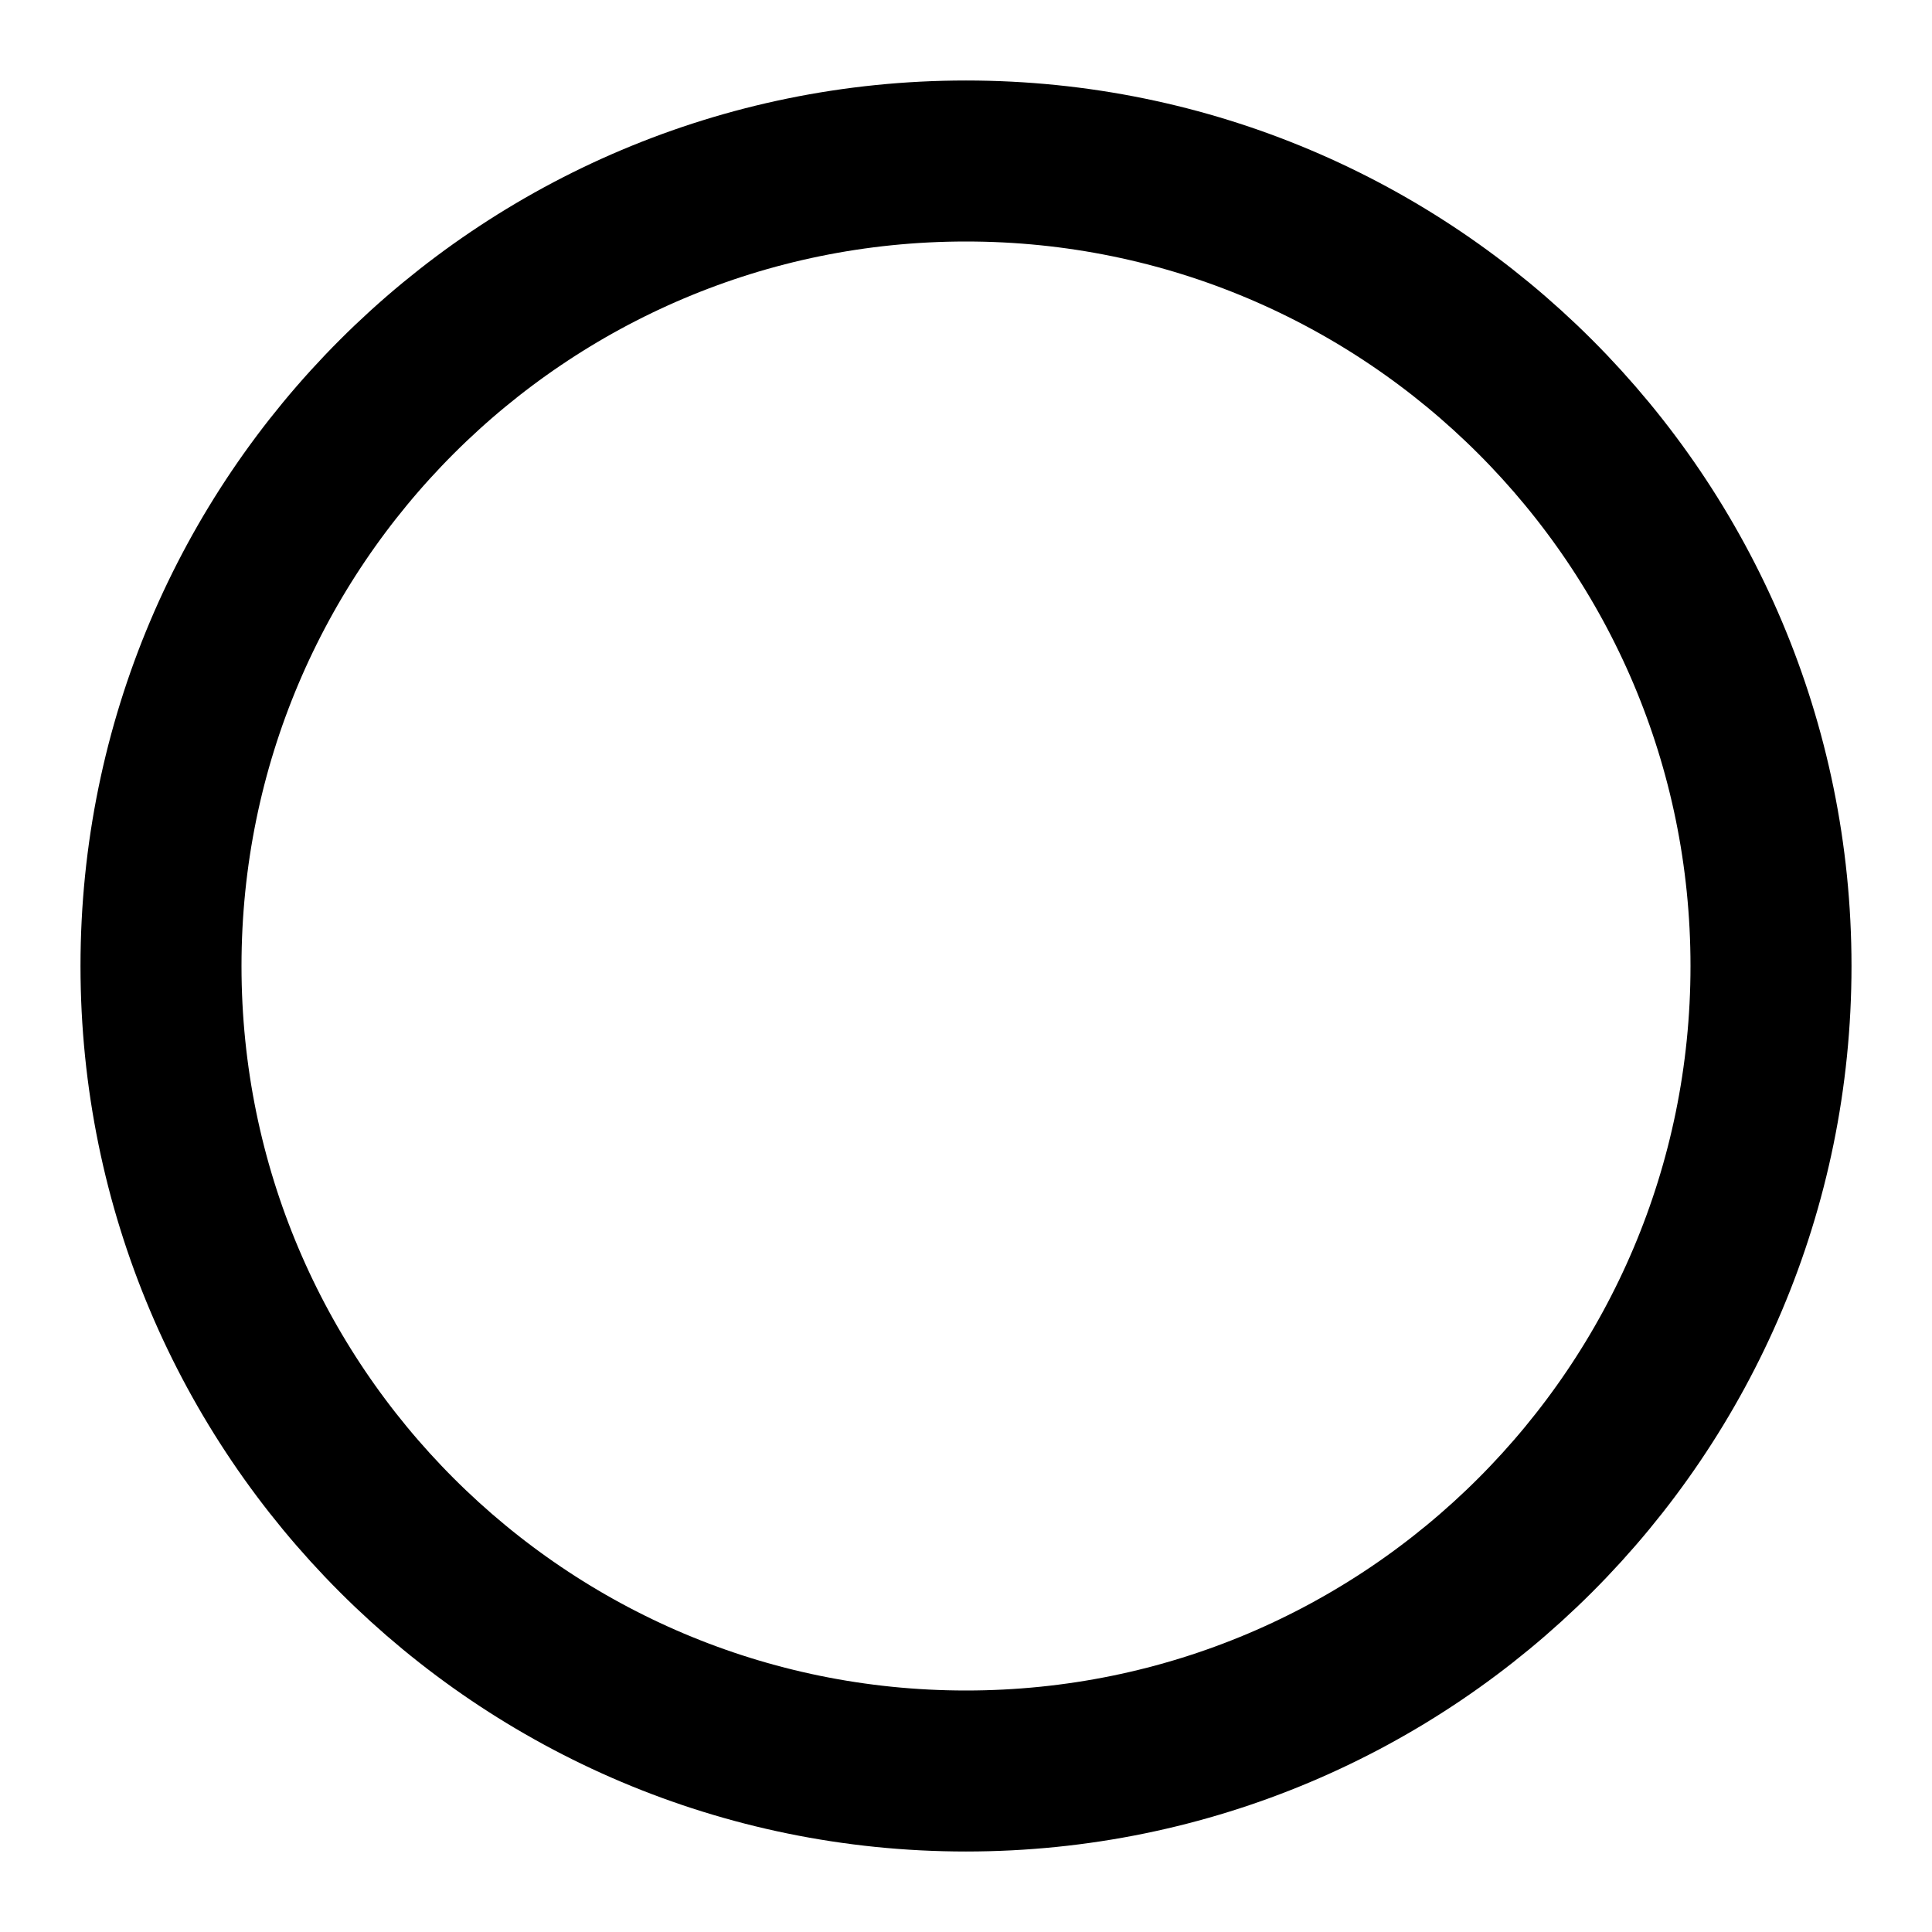
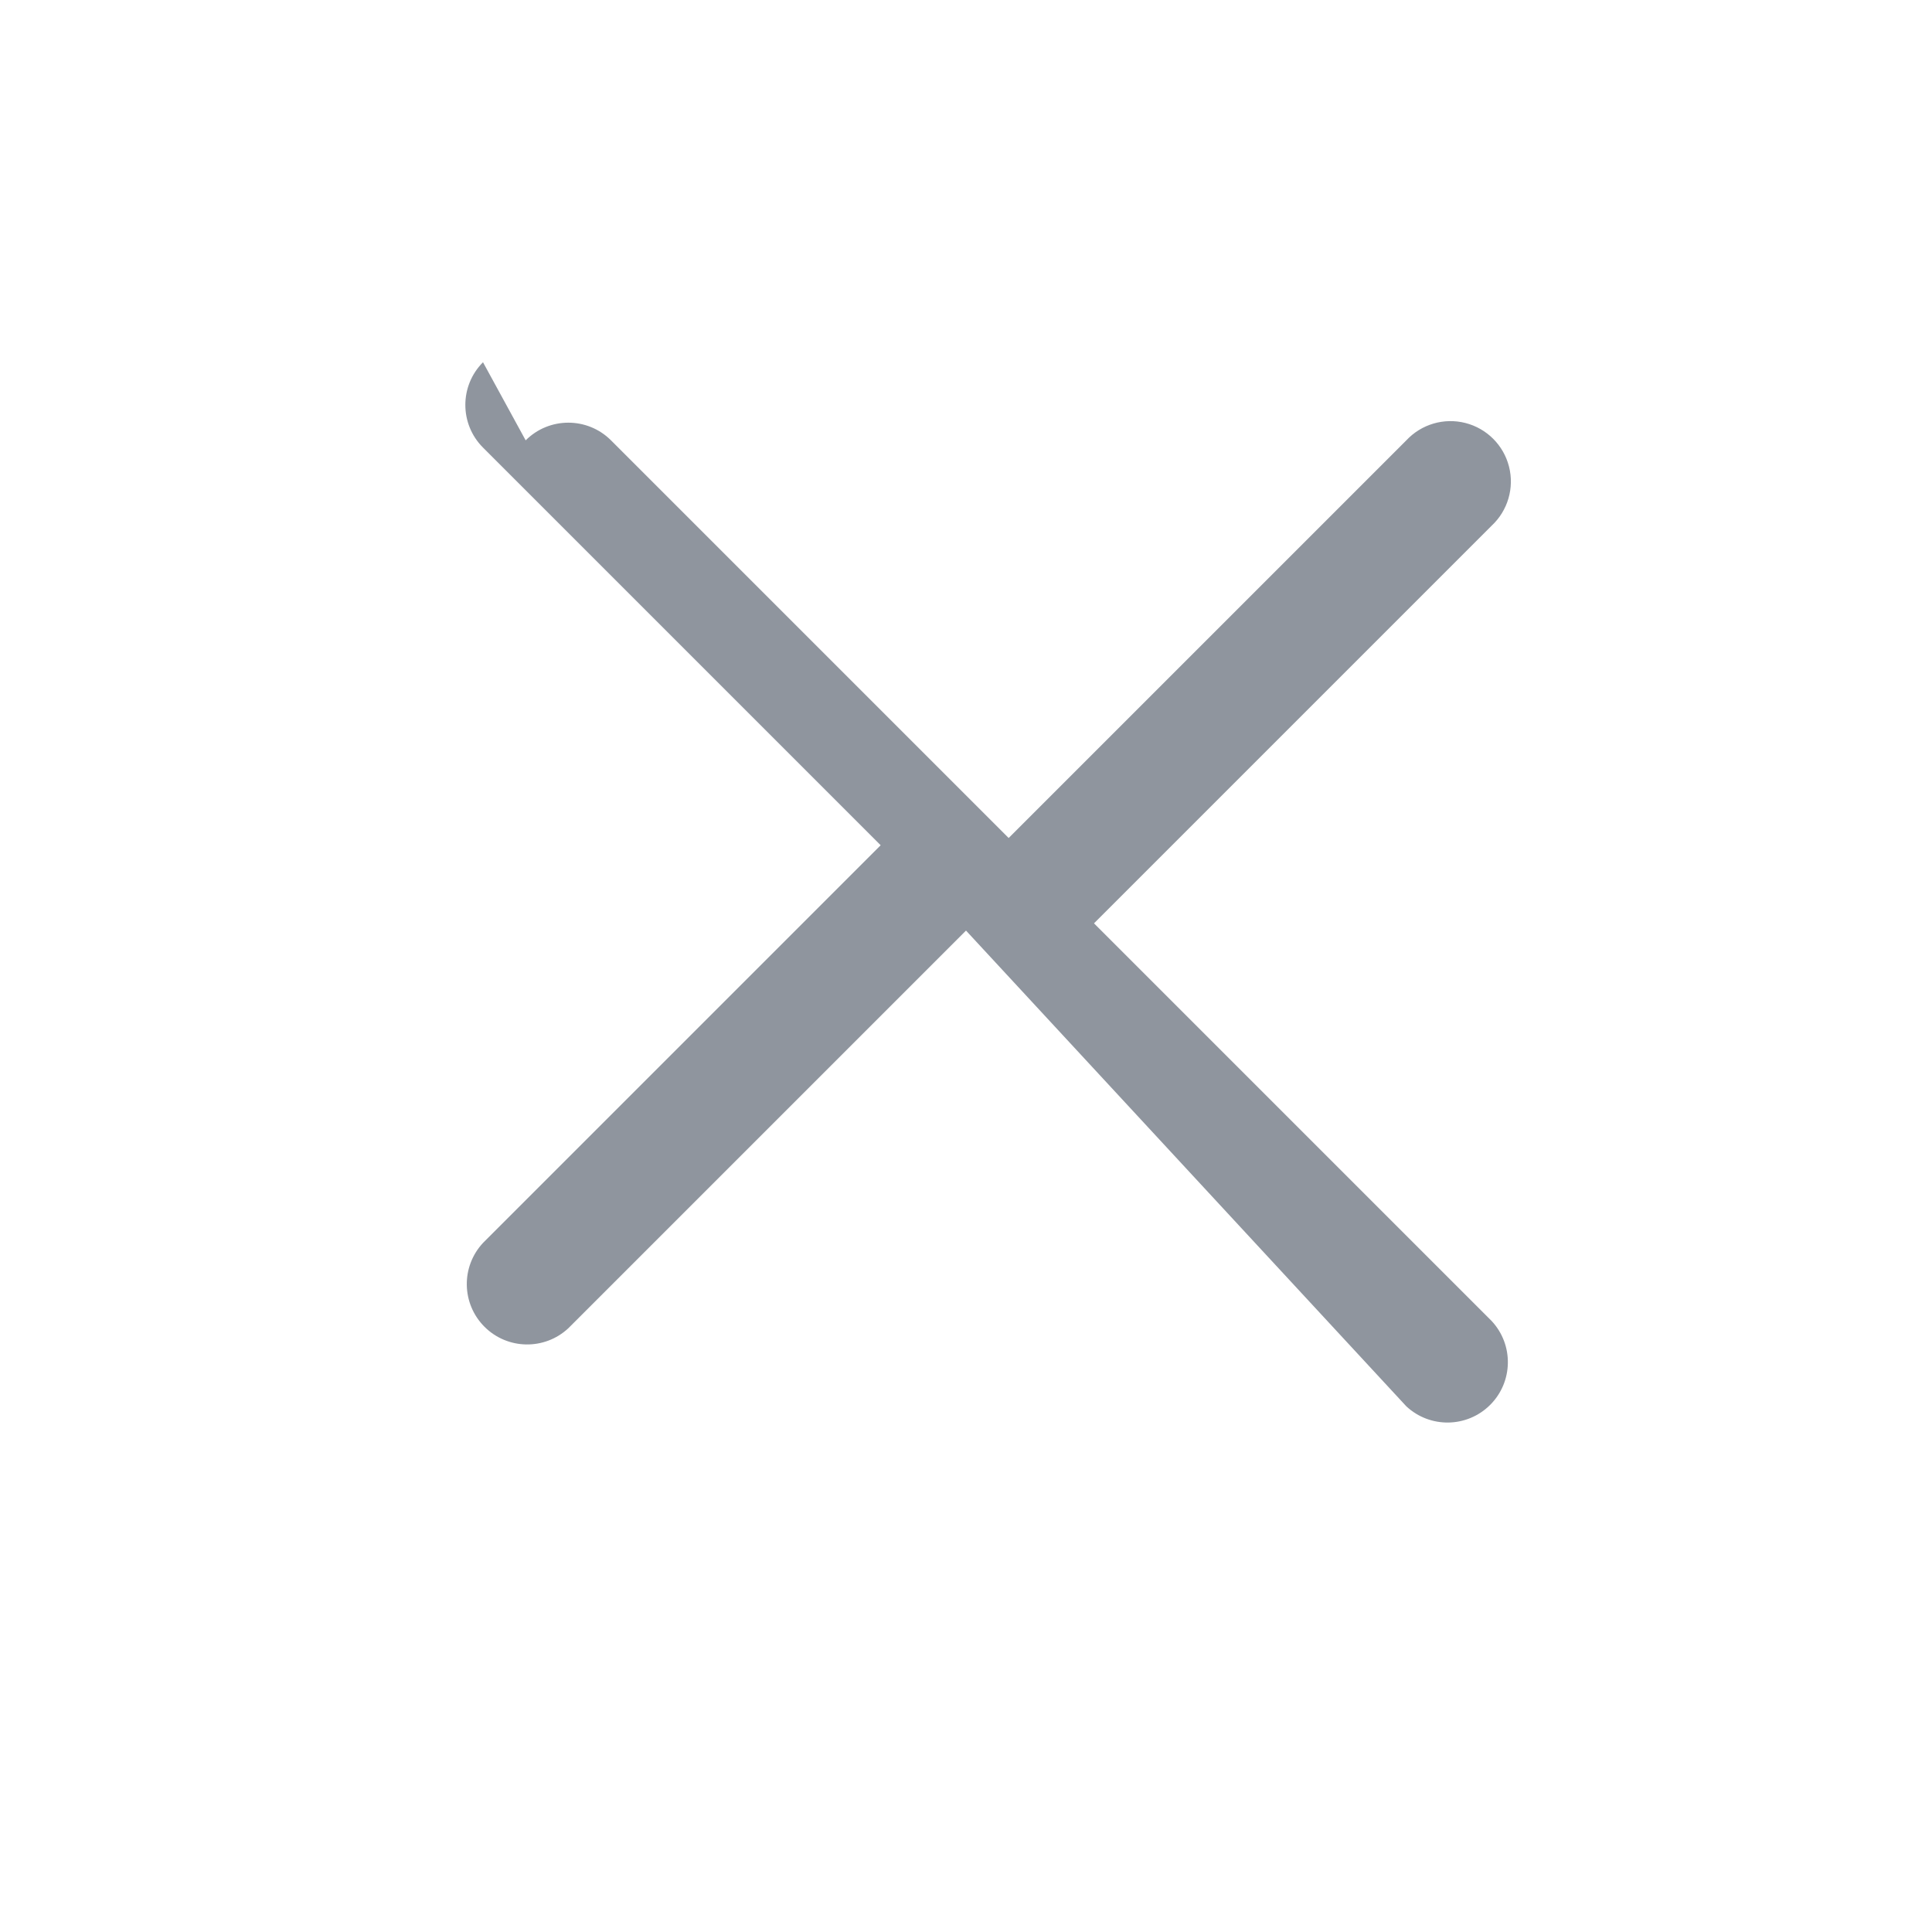
- <svg xmlns="http://www.w3.org/2000/svg" width="24" height="24" viewBox="0 0 24 24" fill="none" stroke="currentColor" stroke-width="2">
-   <circle cx="12" cy="12" r="10" />
+ <svg xmlns="http://www.w3.org/2000/svg" viewBox="0 0 24 24">
+   <path d="M6.53 5.47a.75.75 0 0 1 1.06 0l4.94 4.94 4.94-4.94a.75.75 0 1 1 1.06 1.06l-4.94 4.94 4.94 4.94a.75.75 0 0 1-1.06 1.06L12 11.56l-4.94 4.94a.75.75 0 0 1-1.06-1.06l4.94-4.94-4.94-4.94a.75.75 0 0 1 0-1.06z" fill="#8f959e" />
</svg>
